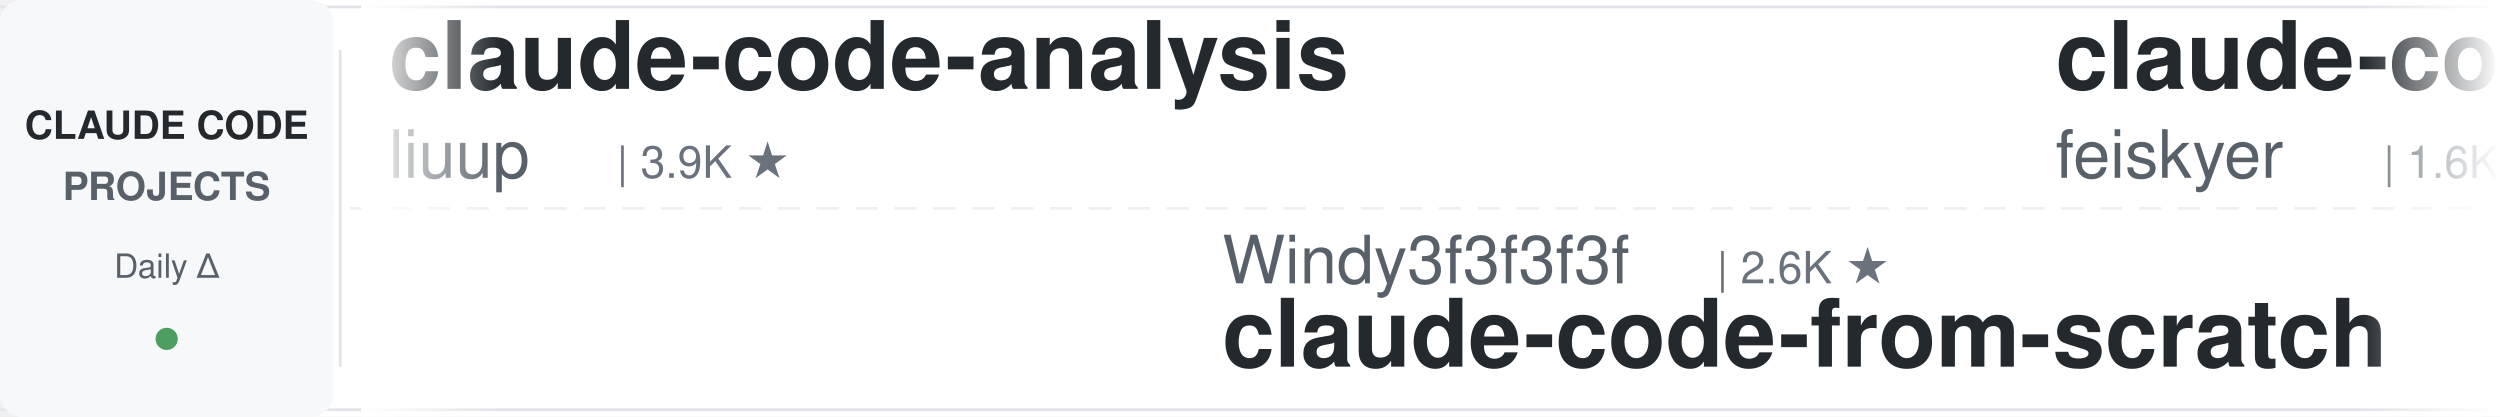
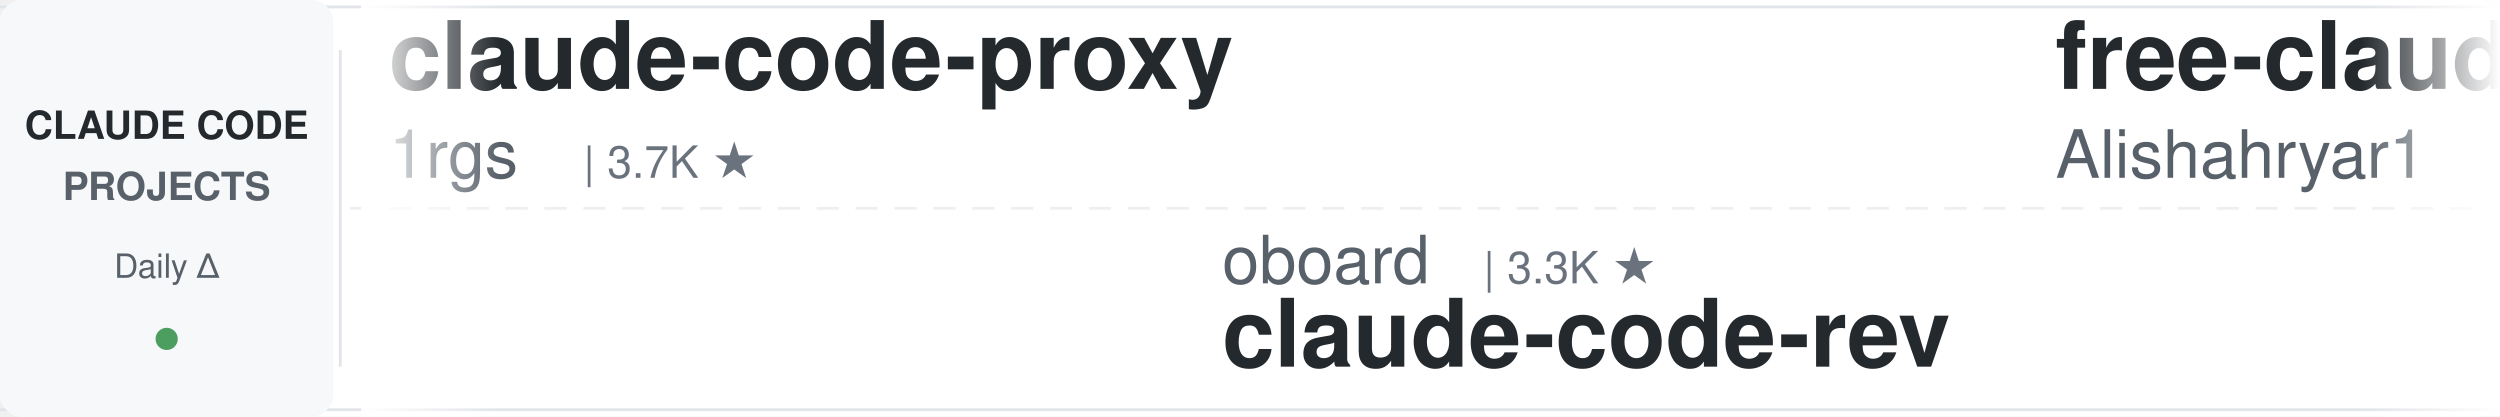
<svg xmlns="http://www.w3.org/2000/svg" width="900" height="150">
  <defs>
    <linearGradient id="leftFade" x1="0%" y1="0%" x2="100%" y2="0%">
      <stop offset="0%" style="stop-color:#ffffff;stop-opacity:1" />
      <stop offset="100%" style="stop-color:#ffffff;stop-opacity:0" />
    </linearGradient>
    <linearGradient id="rightFade" x1="0%" y1="0%" x2="100%" y2="0%">
      <stop offset="0%" style="stop-color:#ffffff;stop-opacity:0" />
      <stop offset="100%" style="stop-color:#ffffff;stop-opacity:1" />
    </linearGradient>
  </defs>
  <rect width="900" height="150" fill="#ffffff" rx="8" />
  <rect x="0" y="2" width="900" height="1" fill="#e1e4e8" />
  <rect x="0" y="147" width="900" height="1" fill="#e1e4e8" />
  <line x1="0" y1="75" x2="900" y2="75" stroke="#e1e4e8" stroke-width="1" stroke-dasharray="8 6" opacity="0.6" />
  <rect x="0" y="0" width="120" height="150" fill="#f6f8fa" rx="8" />
  <text x="60" y="50" font-family="-apple-system, BlinkMacSystemFont, 'Segoe UI', Helvetica, Arial, sans-serif" font-size="14" font-weight="600" fill="#24292e" text-anchor="middle">CLAUDE CODE</text>
  <text x="60" y="72" font-family="-apple-system, BlinkMacSystemFont, 'Segoe UI', Helvetica, Arial, sans-serif" font-size="14" font-weight="600" fill="#586069" text-anchor="middle">PROJECTS</text>
  <text x="60" y="100" font-family="-apple-system, BlinkMacSystemFont, 'Segoe UI', Helvetica, Arial, sans-serif" font-size="12" font-weight="500" fill="#586069" text-anchor="middle">Daily Δ</text>
  <circle cx="60" cy="122" r="4" fill="#22863a" opacity="0.8" />
  <rect x="122" y="18" width="1" height="114" fill="#e1e4e8" />
  <clipPath id="tickerClip">
    <rect x="130" y="0" width="770" height="150" />
  </clipPath>
  <g clip-path="url(#tickerClip)">
    <g id="tickerItems">
      <animateTransform attributeName="transform" attributeType="XML" type="translate" from="0 0" to="-3000 0" dur="54s" repeatCount="indefinite" />
      <g transform="translate(0, 0)">
-         <text x="140" y="32" font-family="-apple-system, BlinkMacSystemFont, 'Segoe UI', Helvetica, Arial, sans-serif" font-size="34" font-weight="600" fill="#24292e">claude-code-analysis</text>
-         <text x="140" y="64" font-family="-apple-system, BlinkMacSystemFont, 'Segoe UI', Helvetica, Arial, sans-serif" font-size="24" font-weight="400" fill="#586069">liuup</text>
-         <text x="222" y="64" font-family="-apple-system, BlinkMacSystemFont, 'Segoe UI', Helvetica, Arial, sans-serif" font-size="16" font-weight="500" fill="#6a737d">| 3.9K ★</text>
+         <text x="140" y="32" font-family="-apple-system, BlinkMacSystemFont, 'Segoe UI', Helvetica, Arial, sans-serif" font-size="34" font-weight="600" fill="#24292e">claude-code-proxy</text>
+         <text x="140" y="64" font-family="-apple-system, BlinkMacSystemFont, 'Segoe UI', Helvetica, Arial, sans-serif" font-size="24" font-weight="400" fill="#586069">1rgs</text>
+         <text x="210" y="64" font-family="-apple-system, BlinkMacSystemFont, 'Segoe UI', Helvetica, Arial, sans-serif" font-size="16" font-weight="500" fill="#6a737d">| 3.7K ★</text>
      </g>
      <g transform="translate(300, 0)">
+         <text x="140" y="102" font-family="-apple-system, BlinkMacSystemFont, 'Segoe UI', Helvetica, Arial, sans-serif" font-size="24" font-weight="400" fill="#586069">oboard</text>
+         <text x="234" y="102" font-family="-apple-system, BlinkMacSystemFont, 'Segoe UI', Helvetica, Arial, sans-serif" font-size="16" font-weight="500" fill="#6a737d">| 3.3K ★</text>
+         <text x="140" y="132" font-family="-apple-system, BlinkMacSystemFont, 'Segoe UI', Helvetica, Arial, sans-serif" font-size="34" font-weight="600" fill="#24292e">claude-code-rev</text>
+       </g>
+       <g transform="translate(600, 0)">
+         <text x="140" y="32" font-family="-apple-system, BlinkMacSystemFont, 'Segoe UI', Helvetica, Arial, sans-serif" font-size="34" font-weight="600" fill="#24292e">free-claude-code</text>
+         <text x="140" y="64" font-family="-apple-system, BlinkMacSystemFont, 'Segoe UI', Helvetica, Arial, sans-serif" font-size="24" font-weight="400" fill="#586069">Alishahryar1</text>
+         <text x="306" y="64" font-family="-apple-system, BlinkMacSystemFont, 'Segoe UI', Helvetica, Arial, sans-serif" font-size="16" font-weight="500" fill="#6a737d">| 52.8K ★</text>
+       </g>
+       <g transform="translate(900, 0)">
+         <text x="140" y="102" font-family="-apple-system, BlinkMacSystemFont, 'Segoe UI', Helvetica, Arial, sans-serif" font-size="24" font-weight="400" fill="#586069">wanshuiyin</text>
+         <text x="282" y="102" font-family="-apple-system, BlinkMacSystemFont, 'Segoe UI', Helvetica, Arial, sans-serif" font-size="16" font-weight="500" fill="#6a737d">| 15.7K ★</text>
+         <text x="140" y="132" font-family="-apple-system, BlinkMacSystemFont, 'Segoe UI', Helvetica, Arial, sans-serif" font-size="34" font-weight="600" fill="#24292e">Auto-claude-code-researc...</text>
+       </g>
+       <g transform="translate(1200, 0)">
+         <text x="140" y="32" font-family="-apple-system, BlinkMacSystemFont, 'Segoe UI', Helvetica, Arial, sans-serif" font-size="34" font-weight="600" fill="#24292e">claude-code-prompts</text>
+         <text x="140" y="64" font-family="-apple-system, BlinkMacSystemFont, 'Segoe UI', Helvetica, Arial, sans-serif" font-size="24" font-weight="400" fill="#586069">repowise-dev</text>
+         <text x="306" y="64" font-family="-apple-system, BlinkMacSystemFont, 'Segoe UI', Helvetica, Arial, sans-serif" font-size="16" font-weight="500" fill="#6a737d">| 1.2K ★</text>
+       </g>
+       <g transform="translate(1500, 0)">
        <text x="140" y="102" font-family="-apple-system, BlinkMacSystemFont, 'Segoe UI', Helvetica, Arial, sans-serif" font-size="24" font-weight="400" fill="#586069">Windy3f3f3f3f</text>
        <text x="318" y="102" font-family="-apple-system, BlinkMacSystemFont, 'Segoe UI', Helvetica, Arial, sans-serif" font-size="16" font-weight="500" fill="#6a737d">| 2.6K ★</text>
        <text x="140" y="132" font-family="-apple-system, BlinkMacSystemFont, 'Segoe UI', Helvetica, Arial, sans-serif" font-size="34" font-weight="600" fill="#24292e">claude-code-from-scratch</text>
      </g>
-       <g transform="translate(600, 0)">
-         <text x="140" y="32" font-family="-apple-system, BlinkMacSystemFont, 'Segoe UI', Helvetica, Arial, sans-serif" font-size="34" font-weight="600" fill="#24292e">claude-code-settings</text>
-         <text x="140" y="64" font-family="-apple-system, BlinkMacSystemFont, 'Segoe UI', Helvetica, Arial, sans-serif" font-size="24" font-weight="400" fill="#586069">feiskyer</text>
-         <text x="258" y="64" font-family="-apple-system, BlinkMacSystemFont, 'Segoe UI', Helvetica, Arial, sans-serif" font-size="16" font-weight="500" fill="#6a737d">| 1.6K ★</text>
-       </g>
-       <g transform="translate(900, 0)">
-         <text x="140" y="102" font-family="-apple-system, BlinkMacSystemFont, 'Segoe UI', Helvetica, Arial, sans-serif" font-size="24" font-weight="400" fill="#586069">disler</text>
-         <text x="234" y="102" font-family="-apple-system, BlinkMacSystemFont, 'Segoe UI', Helvetica, Arial, sans-serif" font-size="16" font-weight="500" fill="#6a737d">| 1.7K ★</text>
-         <text x="140" y="132" font-family="-apple-system, BlinkMacSystemFont, 'Segoe UI', Helvetica, Arial, sans-serif" font-size="34" font-weight="600" fill="#24292e">pi-vs-claude-code</text>
-       </g>
-       <g transform="translate(1200, 0)">
+       <g transform="translate(1800, 0)">
        <text x="140" y="32" font-family="-apple-system, BlinkMacSystemFont, 'Segoe UI', Helvetica, Arial, sans-serif" font-size="34" font-weight="600" fill="#24292e">Claude-Code-Game-Studios</text>
        <text x="140" y="64" font-family="-apple-system, BlinkMacSystemFont, 'Segoe UI', Helvetica, Arial, sans-serif" font-size="24" font-weight="400" fill="#586069">Donchitos</text>
        <text x="270" y="64" font-family="-apple-system, BlinkMacSystemFont, 'Segoe UI', Helvetica, Arial, sans-serif" font-size="16" font-weight="500" fill="#6a737d">| 24.8K ★</text>
      </g>
-       <g transform="translate(1500, 0)">
-         <text x="140" y="102" font-family="-apple-system, BlinkMacSystemFont, 'Segoe UI', Helvetica, Arial, sans-serif" font-size="24" font-weight="400" fill="#586069">ChrisWiles</text>
-         <text x="282" y="102" font-family="-apple-system, BlinkMacSystemFont, 'Segoe UI', Helvetica, Arial, sans-serif" font-size="16" font-weight="500" fill="#6a737d">| 6.1K ★</text>
-         <text x="140" y="132" font-family="-apple-system, BlinkMacSystemFont, 'Segoe UI', Helvetica, Arial, sans-serif" font-size="34" font-weight="600" fill="#24292e">claude-code-showcase</text>
-       </g>
-       <g transform="translate(1800, 0)">
-         <text x="140" y="32" font-family="-apple-system, BlinkMacSystemFont, 'Segoe UI', Helvetica, Arial, sans-serif" font-size="34" font-weight="600" fill="#24292e">everything-claude-code</text>
-         <text x="140" y="64" font-family="-apple-system, BlinkMacSystemFont, 'Segoe UI', Helvetica, Arial, sans-serif" font-size="24" font-weight="400" fill="#586069">WorldFlowAI</text>
-         <text x="294" y="64" font-family="-apple-system, BlinkMacSystemFont, 'Segoe UI', Helvetica, Arial, sans-serif" font-size="16" font-weight="500" fill="#6a737d">| 2.0K ★</text>
-       </g>
      <g transform="translate(2100, 0)">
-         <text x="140" y="102" font-family="-apple-system, BlinkMacSystemFont, 'Segoe UI', Helvetica, Arial, sans-serif" font-size="24" font-weight="400" fill="#586069">asgeirtj</text>
-         <text x="258" y="102" font-family="-apple-system, BlinkMacSystemFont, 'Segoe UI', Helvetica, Arial, sans-serif" font-size="16" font-weight="500" fill="#6a737d">| 64.0K ★</text>
-         <text x="140" y="132" font-family="-apple-system, BlinkMacSystemFont, 'Segoe UI', Helvetica, Arial, sans-serif" font-size="34" font-weight="600" fill="#24292e">system_prompts_leaks</text>
+         <text x="140" y="102" font-family="-apple-system, BlinkMacSystemFont, 'Segoe UI', Helvetica, Arial, sans-serif" font-size="24" font-weight="400" fill="#586069">ccplugins</text>
+         <text x="270" y="102" font-family="-apple-system, BlinkMacSystemFont, 'Segoe UI', Helvetica, Arial, sans-serif" font-size="16" font-weight="500" fill="#6a737d">| 930 ★</text>
+         <text x="140" y="132" font-family="-apple-system, BlinkMacSystemFont, 'Segoe UI', Helvetica, Arial, sans-serif" font-size="34" font-weight="600" fill="#24292e">awesome-claude-code-plug...</text>
      </g>
      <g transform="translate(2400, 0)">
-         <text x="140" y="32" font-family="-apple-system, BlinkMacSystemFont, 'Segoe UI', Helvetica, Arial, sans-serif" font-size="34" font-weight="600" fill="#24292e">claude-code-best-practic...</text>
-         <text x="140" y="64" font-family="-apple-system, BlinkMacSystemFont, 'Segoe UI', Helvetica, Arial, sans-serif" font-size="24" font-weight="400" fill="#586069">shanraisshan</text>
-         <text x="306" y="64" font-family="-apple-system, BlinkMacSystemFont, 'Segoe UI', Helvetica, Arial, sans-serif" font-size="16" font-weight="500" fill="#6a737d">| 65.6K ★</text>
+         <text x="140" y="32" font-family="-apple-system, BlinkMacSystemFont, 'Segoe UI', Helvetica, Arial, sans-serif" font-size="34" font-weight="600" fill="#24292e">claude-code-source</text>
+         <text x="140" y="64" font-family="-apple-system, BlinkMacSystemFont, 'Segoe UI', Helvetica, Arial, sans-serif" font-size="24" font-weight="400" fill="#586069">JrCx7scC</text>
+         <text x="258" y="64" font-family="-apple-system, BlinkMacSystemFont, 'Segoe UI', Helvetica, Arial, sans-serif" font-size="16" font-weight="500" fill="#6a737d">| 375 ★</text>
      </g>
      <g transform="translate(2700, 0)">
        <text x="140" y="102" font-family="-apple-system, BlinkMacSystemFont, 'Segoe UI', Helvetica, Arial, sans-serif" font-size="24" font-weight="400" fill="#586069">OneRedOak</text>
        <text x="270" y="102" font-family="-apple-system, BlinkMacSystemFont, 'Segoe UI', Helvetica, Arial, sans-serif" font-size="16" font-weight="500" fill="#6a737d">| 3.9K ★</text>
        <text x="140" y="132" font-family="-apple-system, BlinkMacSystemFont, 'Segoe UI', Helvetica, Arial, sans-serif" font-size="34" font-weight="600" fill="#24292e">claude-code-workflows</text>
      </g>
      <g transform="translate(3000, 0)">
-         <text x="140" y="32" font-family="-apple-system, BlinkMacSystemFont, 'Segoe UI', Helvetica, Arial, sans-serif" font-size="34" font-weight="600" fill="#24292e">claude-code-analysis</text>
-         <text x="140" y="64" font-family="-apple-system, BlinkMacSystemFont, 'Segoe UI', Helvetica, Arial, sans-serif" font-size="24" font-weight="400" fill="#586069">liuup</text>
-         <text x="222" y="64" font-family="-apple-system, BlinkMacSystemFont, 'Segoe UI', Helvetica, Arial, sans-serif" font-size="16" font-weight="500" fill="#6a737d">| 3.9K ★</text>
+         <text x="140" y="32" font-family="-apple-system, BlinkMacSystemFont, 'Segoe UI', Helvetica, Arial, sans-serif" font-size="34" font-weight="600" fill="#24292e">claude-code-proxy</text>
+         <text x="140" y="64" font-family="-apple-system, BlinkMacSystemFont, 'Segoe UI', Helvetica, Arial, sans-serif" font-size="24" font-weight="400" fill="#586069">1rgs</text>
+         <text x="210" y="64" font-family="-apple-system, BlinkMacSystemFont, 'Segoe UI', Helvetica, Arial, sans-serif" font-size="16" font-weight="500" fill="#6a737d">| 3.7K ★</text>
      </g>
      <g transform="translate(3300, 0)">
-         <text x="140" y="102" font-family="-apple-system, BlinkMacSystemFont, 'Segoe UI', Helvetica, Arial, sans-serif" font-size="24" font-weight="400" fill="#586069">Windy3f3f3f3f</text>
-         <text x="318" y="102" font-family="-apple-system, BlinkMacSystemFont, 'Segoe UI', Helvetica, Arial, sans-serif" font-size="16" font-weight="500" fill="#6a737d">| 2.6K ★</text>
-         <text x="140" y="132" font-family="-apple-system, BlinkMacSystemFont, 'Segoe UI', Helvetica, Arial, sans-serif" font-size="34" font-weight="600" fill="#24292e">claude-code-from-scratch</text>
+         <text x="140" y="102" font-family="-apple-system, BlinkMacSystemFont, 'Segoe UI', Helvetica, Arial, sans-serif" font-size="24" font-weight="400" fill="#586069">oboard</text>
+         <text x="234" y="102" font-family="-apple-system, BlinkMacSystemFont, 'Segoe UI', Helvetica, Arial, sans-serif" font-size="16" font-weight="500" fill="#6a737d">| 3.3K ★</text>
+         <text x="140" y="132" font-family="-apple-system, BlinkMacSystemFont, 'Segoe UI', Helvetica, Arial, sans-serif" font-size="34" font-weight="600" fill="#24292e">claude-code-rev</text>
      </g>
      <g transform="translate(3600, 0)">
-         <text x="140" y="32" font-family="-apple-system, BlinkMacSystemFont, 'Segoe UI', Helvetica, Arial, sans-serif" font-size="34" font-weight="600" fill="#24292e">claude-code-settings</text>
-         <text x="140" y="64" font-family="-apple-system, BlinkMacSystemFont, 'Segoe UI', Helvetica, Arial, sans-serif" font-size="24" font-weight="400" fill="#586069">feiskyer</text>
-         <text x="258" y="64" font-family="-apple-system, BlinkMacSystemFont, 'Segoe UI', Helvetica, Arial, sans-serif" font-size="16" font-weight="500" fill="#6a737d">| 1.6K ★</text>
+         <text x="140" y="32" font-family="-apple-system, BlinkMacSystemFont, 'Segoe UI', Helvetica, Arial, sans-serif" font-size="34" font-weight="600" fill="#24292e">free-claude-code</text>
+         <text x="140" y="64" font-family="-apple-system, BlinkMacSystemFont, 'Segoe UI', Helvetica, Arial, sans-serif" font-size="24" font-weight="400" fill="#586069">Alishahryar1</text>
+         <text x="306" y="64" font-family="-apple-system, BlinkMacSystemFont, 'Segoe UI', Helvetica, Arial, sans-serif" font-size="16" font-weight="500" fill="#6a737d">| 52.8K ★</text>
      </g>
      <g transform="translate(3900, 0)">
-         <text x="140" y="102" font-family="-apple-system, BlinkMacSystemFont, 'Segoe UI', Helvetica, Arial, sans-serif" font-size="24" font-weight="400" fill="#586069">disler</text>
-         <text x="234" y="102" font-family="-apple-system, BlinkMacSystemFont, 'Segoe UI', Helvetica, Arial, sans-serif" font-size="16" font-weight="500" fill="#6a737d">| 1.7K ★</text>
-         <text x="140" y="132" font-family="-apple-system, BlinkMacSystemFont, 'Segoe UI', Helvetica, Arial, sans-serif" font-size="34" font-weight="600" fill="#24292e">pi-vs-claude-code</text>
+         <text x="140" y="102" font-family="-apple-system, BlinkMacSystemFont, 'Segoe UI', Helvetica, Arial, sans-serif" font-size="24" font-weight="400" fill="#586069">wanshuiyin</text>
+         <text x="282" y="102" font-family="-apple-system, BlinkMacSystemFont, 'Segoe UI', Helvetica, Arial, sans-serif" font-size="16" font-weight="500" fill="#6a737d">| 15.7K ★</text>
+         <text x="140" y="132" font-family="-apple-system, BlinkMacSystemFont, 'Segoe UI', Helvetica, Arial, sans-serif" font-size="34" font-weight="600" fill="#24292e">Auto-claude-code-researc...</text>
      </g>
    </g>
  </g>
  <rect x="130" y="0" width="50" height="150" fill="url(#leftFade)" />
  <rect x="850" y="0" width="50" height="150" fill="url(#rightFade)" />
</svg>
